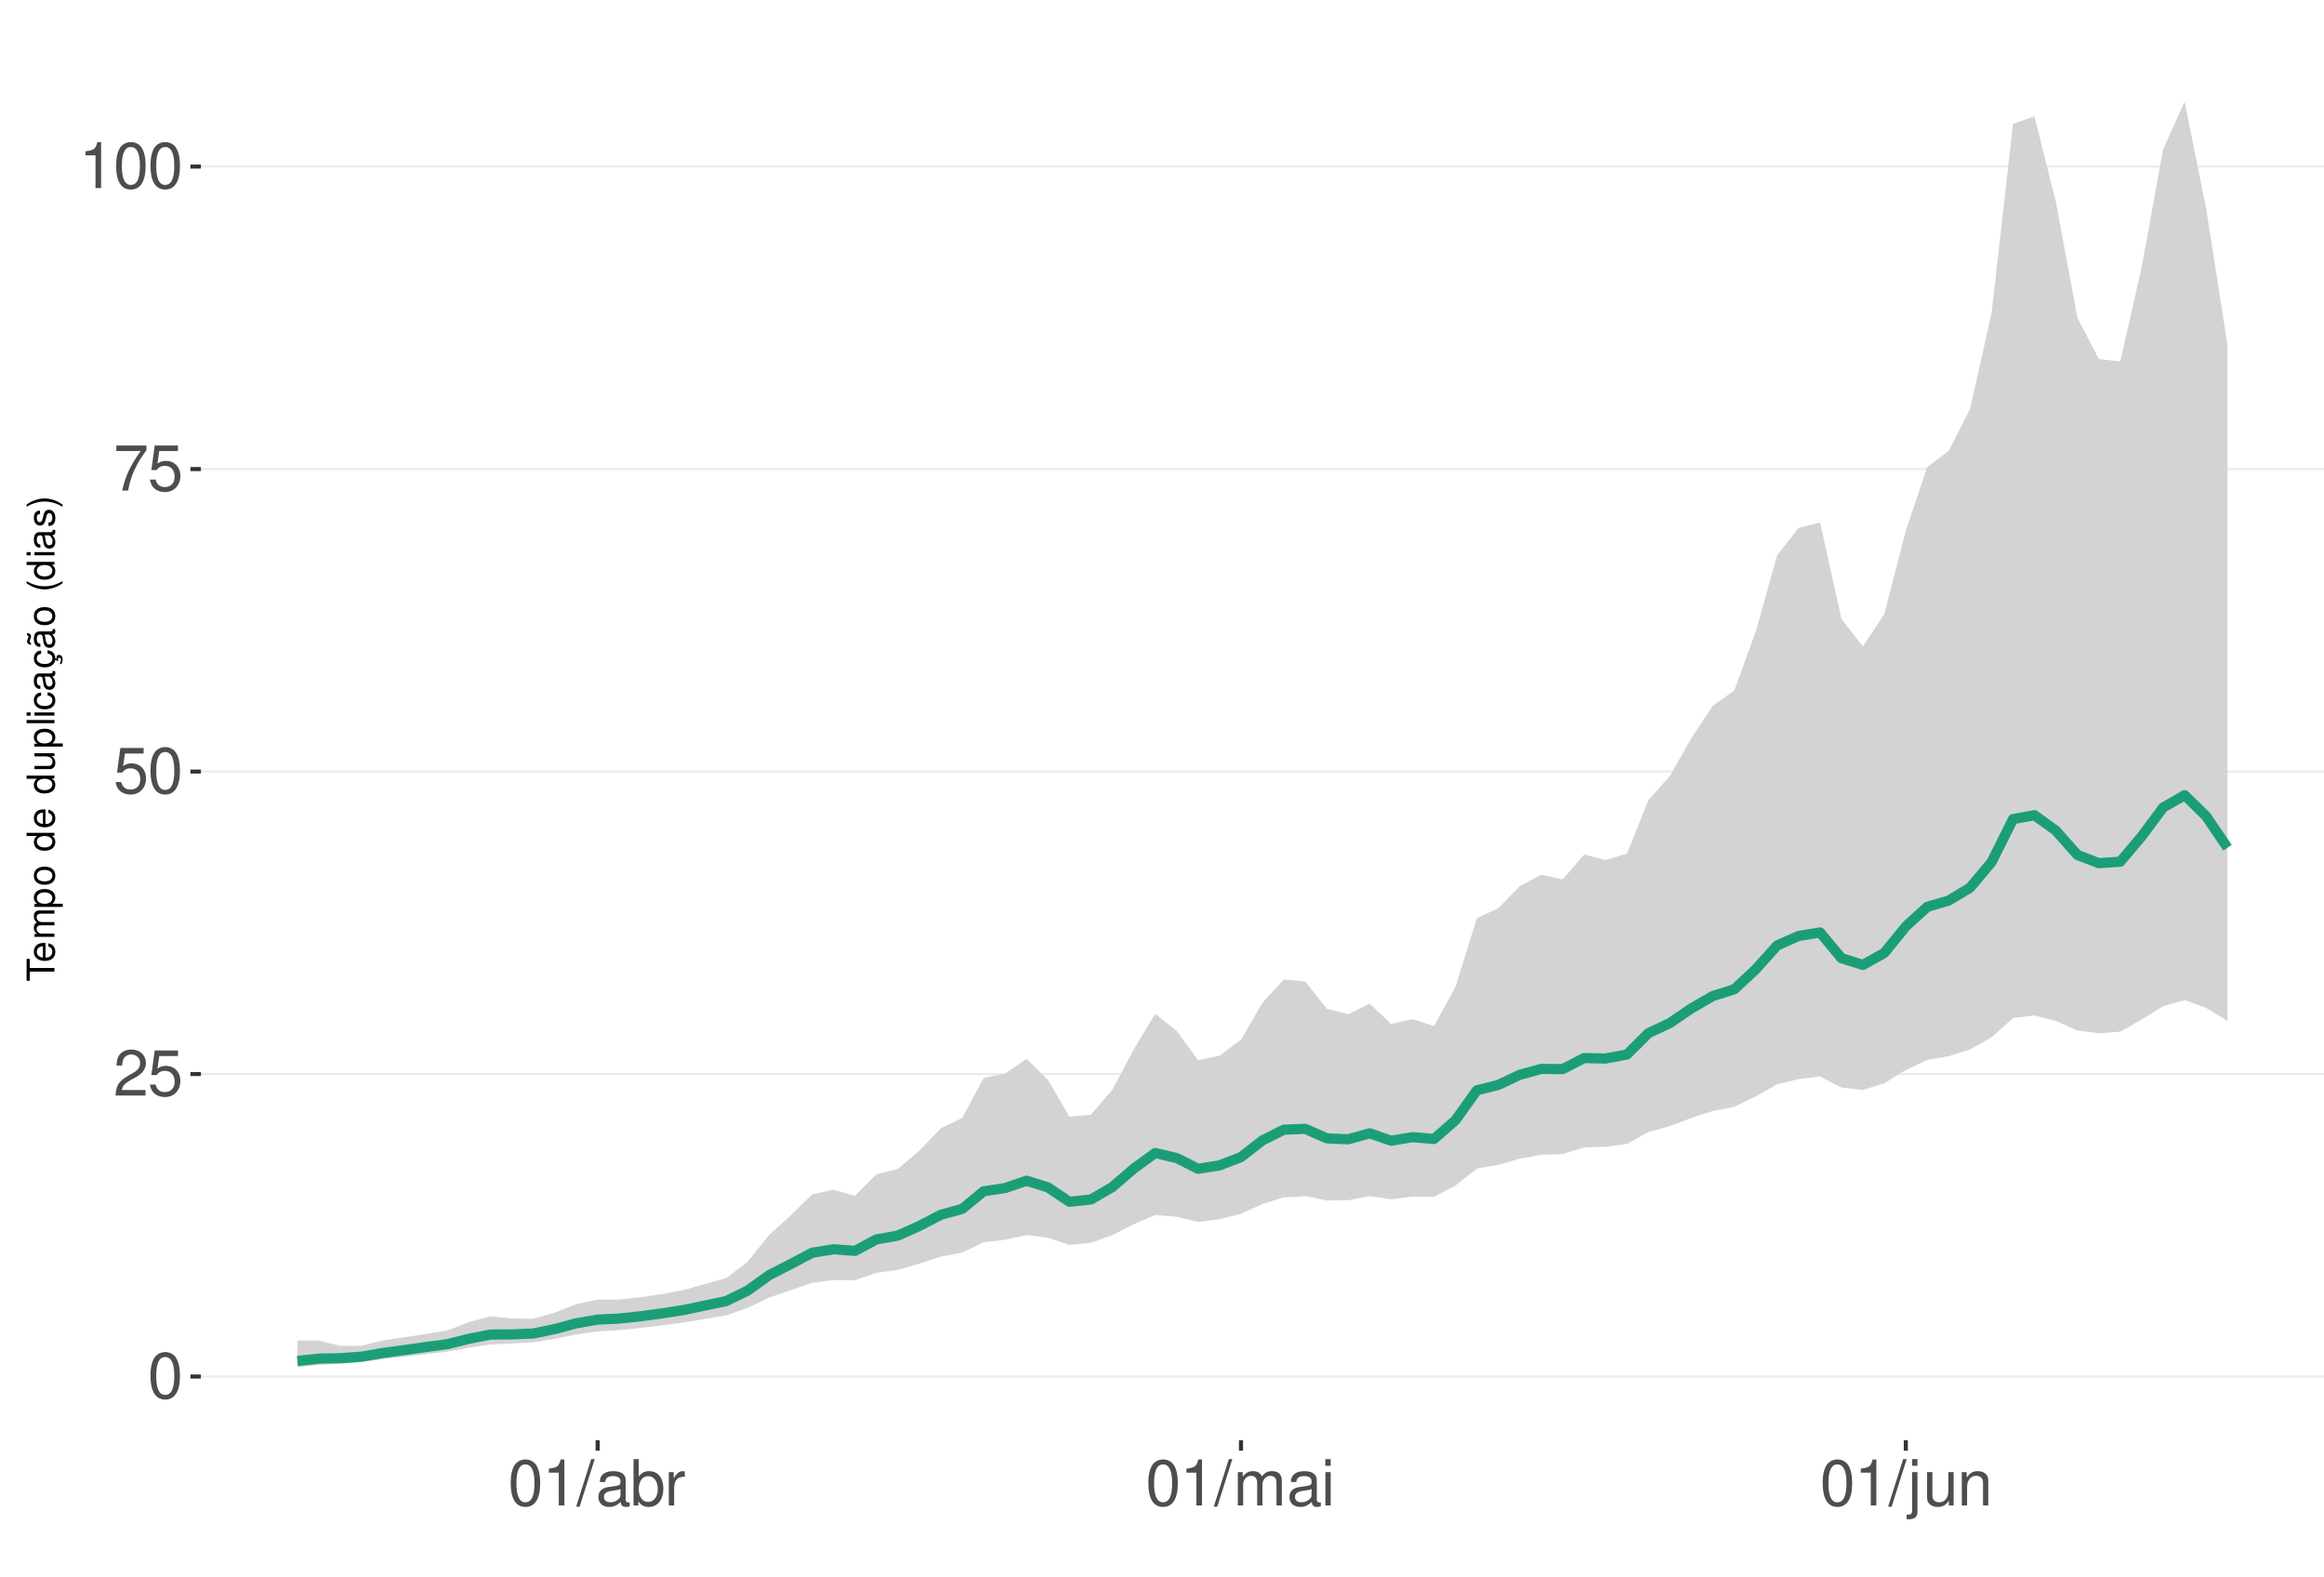
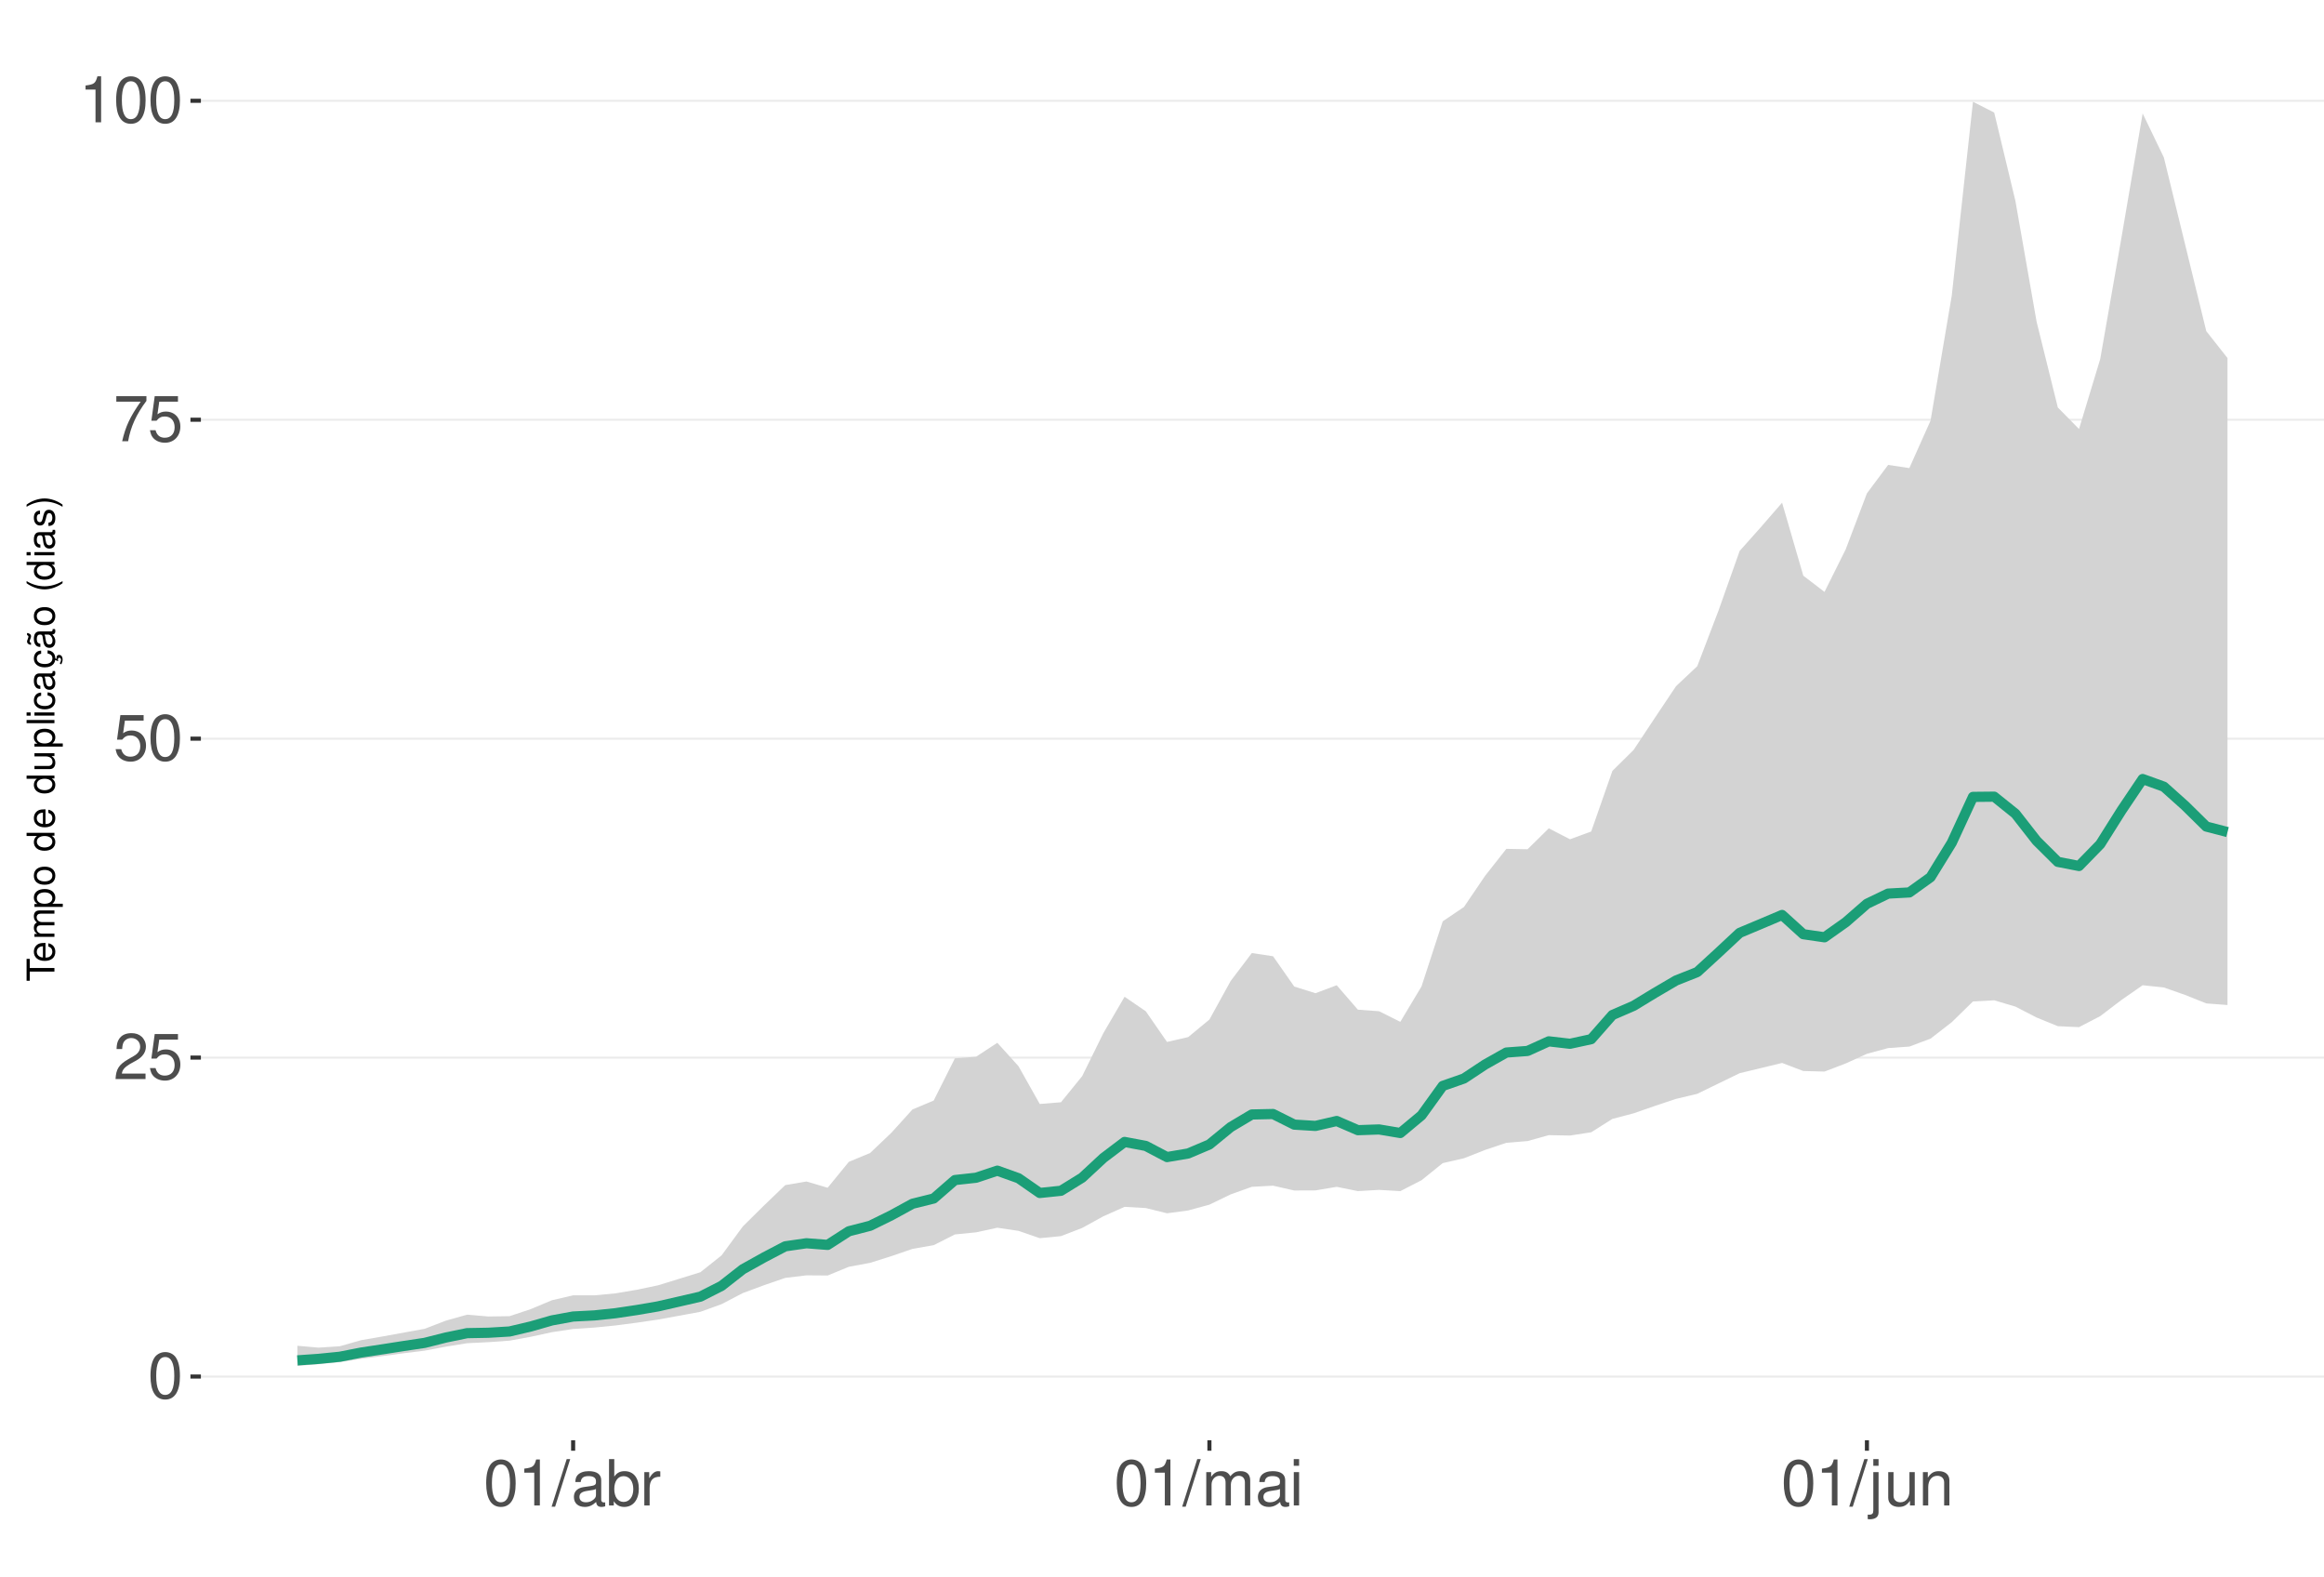
<svg xmlns="http://www.w3.org/2000/svg" xmlns:xlink="http://www.w3.org/1999/xlink" width="609pt" height="413pt" viewBox="0 0 609 413" version="1.1">
  <defs>
    <g>
      <symbol overflow="visible" id="glyph0-0">
        <path style="stroke:none;" d="" />
      </symbol>
      <symbol overflow="visible" id="glyph0-1">
        <path style="stroke:none;" d="M 4.578 -12.047 C 3.484 -12.047 2.484 -11.547 1.859 -10.734 C 1.094 -9.656 0.719 -8.062 0.719 -5.828 C 0.719 -1.766 2.047 0.391 4.578 0.391 C 7.078 0.391 8.438 -1.766 8.438 -5.734 C 8.438 -8.062 8.078 -9.625 7.297 -10.734 C 6.672 -11.562 5.703 -12.047 4.578 -12.047 Z M 4.578 -10.75 C 6.156 -10.75 6.953 -9.125 6.953 -5.859 C 6.953 -2.438 6.172 -0.828 4.547 -0.828 C 3 -0.828 2.219 -2.5 2.219 -5.812 C 2.219 -9.125 3 -10.75 4.578 -10.75 Z M 4.578 -10.75 " />
      </symbol>
      <symbol overflow="visible" id="glyph0-2">
        <path style="stroke:none;" d="M 8.422 -1.453 L 2.219 -1.453 C 2.359 -2.453 2.891 -3.078 4.344 -3.969 L 6.016 -4.891 C 7.656 -5.812 8.516 -7.047 8.516 -8.531 C 8.516 -9.531 8.109 -10.453 7.406 -11.109 C 6.719 -11.75 5.844 -12.047 4.734 -12.047 C 3.234 -12.047 2.109 -11.516 1.469 -10.484 C 1.047 -9.844 0.859 -9.094 0.828 -7.875 L 2.297 -7.875 C 2.344 -8.688 2.453 -9.172 2.641 -9.578 C 3.031 -10.312 3.797 -10.766 4.688 -10.766 C 6.016 -10.766 7.016 -9.797 7.016 -8.5 C 7.016 -7.531 6.469 -6.703 5.406 -6.094 L 3.875 -5.203 C 1.422 -3.781 0.703 -2.641 0.562 -0.016 L 8.422 -0.016 Z M 8.422 -1.453 " />
      </symbol>
      <symbol overflow="visible" id="glyph0-3">
        <path style="stroke:none;" d="M 7.922 -11.812 L 1.828 -11.812 L 0.953 -5.375 L 2.297 -5.375 C 2.984 -6.203 3.547 -6.484 4.484 -6.484 C 6.062 -6.484 7.047 -5.391 7.047 -3.641 C 7.047 -1.953 6.062 -0.922 4.469 -0.922 C 3.188 -0.922 2.406 -1.562 2.047 -2.891 L 0.578 -2.891 C 0.781 -1.938 0.953 -1.469 1.297 -1.031 C 1.969 -0.141 3.172 0.391 4.5 0.391 C 6.875 0.391 8.547 -1.344 8.547 -3.844 C 8.547 -6.172 7 -7.781 4.734 -7.781 C 3.891 -7.781 3.234 -7.562 2.547 -7.062 L 3.016 -10.359 L 7.922 -10.359 Z M 7.922 -11.812 " />
      </symbol>
      <symbol overflow="visible" id="glyph0-4">
        <path style="stroke:none;" d="M 8.656 -11.812 L 0.766 -11.812 L 0.766 -10.359 L 7.141 -10.359 C 4.328 -6.344 3.188 -3.875 2.297 0 L 3.859 0 C 4.516 -3.781 6 -7.031 8.656 -10.578 Z M 8.656 -11.812 " />
      </symbol>
      <symbol overflow="visible" id="glyph0-5">
        <path style="stroke:none;" d="M 4.312 -8.578 L 4.312 0 L 5.781 0 L 5.781 -12.047 L 4.812 -12.047 C 4.297 -10.188 3.969 -9.938 1.703 -9.641 L 1.703 -8.578 Z M 4.312 -8.578 " />
      </symbol>
      <symbol overflow="visible" id="glyph0-6">
        <path style="stroke:none;" d="M 3.812 -12.141 L -0.141 0.328 L 0.781 0.328 L 4.734 -12.141 Z M 3.812 -12.141 " />
      </symbol>
      <symbol overflow="visible" id="glyph0-7">
        <path style="stroke:none;" d="M 8.906 -0.812 C 8.766 -0.781 8.688 -0.781 8.609 -0.781 C 8.125 -0.781 7.859 -1.031 7.859 -1.469 L 7.859 -6.594 C 7.859 -8.141 6.734 -8.984 4.578 -8.984 C 3.297 -8.984 2.281 -8.609 1.688 -7.969 C 1.281 -7.516 1.109 -7.016 1.078 -6.141 L 2.484 -6.141 C 2.594 -7.219 3.234 -7.688 4.531 -7.688 C 5.797 -7.688 6.484 -7.234 6.484 -6.391 L 6.484 -6.031 C 6.469 -5.438 6.156 -5.219 5.031 -5.062 C 3.062 -4.812 2.766 -4.75 2.234 -4.531 C 1.219 -4.094 0.703 -3.328 0.703 -2.203 C 0.703 -0.609 1.797 0.391 3.562 0.391 C 4.656 0.391 5.547 0 6.531 -0.906 C 6.625 0 7.062 0.391 7.969 0.391 C 8.266 0.391 8.438 0.344 8.906 0.234 Z M 6.484 -2.75 C 6.484 -2.281 6.344 -2 5.922 -1.609 C 5.359 -1.094 4.688 -0.828 3.859 -0.828 C 2.781 -0.828 2.156 -1.344 2.156 -2.234 C 2.156 -3.141 2.75 -3.609 4.25 -3.828 C 5.734 -4.031 6.016 -4.094 6.484 -4.312 Z M 6.484 -2.75 " />
      </symbol>
      <symbol overflow="visible" id="glyph0-8">
        <path style="stroke:none;" d="M 0.906 -12.141 L 0.906 0 L 2.156 0 L 2.156 -1.109 C 2.812 -0.094 3.703 0.391 4.906 0.391 C 7.219 0.391 8.719 -1.5 8.719 -4.391 C 8.719 -7.234 7.297 -8.984 4.984 -8.984 C 3.781 -8.984 2.938 -8.531 2.281 -7.547 L 2.281 -12.141 Z M 4.719 -7.672 C 6.266 -7.672 7.266 -6.328 7.266 -4.25 C 7.266 -2.266 6.234 -0.922 4.719 -0.922 C 3.234 -0.922 2.281 -2.25 2.281 -4.297 C 2.281 -6.344 3.234 -7.672 4.719 -7.672 Z M 4.719 -7.672 " />
      </symbol>
      <symbol overflow="visible" id="glyph0-9">
        <path style="stroke:none;" d="M 1.156 -8.734 L 1.156 0 L 2.547 0 L 2.547 -4.531 C 2.562 -6.625 3.438 -7.562 5.344 -7.516 L 5.344 -8.922 C 5.109 -8.969 4.984 -8.984 4.812 -8.984 C 3.922 -8.984 3.234 -8.438 2.438 -7.141 L 2.438 -8.734 Z M 1.156 -8.734 " />
      </symbol>
      <symbol overflow="visible" id="glyph0-10">
        <path style="stroke:none;" d="M 1.172 -8.734 L 1.172 0 L 2.562 0 L 2.562 -5.484 C 2.562 -6.75 3.484 -7.766 4.609 -7.766 C 5.641 -7.766 6.234 -7.125 6.234 -6.016 L 6.234 0 L 7.625 0 L 7.625 -5.484 C 7.625 -6.75 8.547 -7.766 9.672 -7.766 C 10.688 -7.766 11.297 -7.109 11.297 -6.016 L 11.297 0 L 12.688 0 L 12.688 -6.547 C 12.688 -8.109 11.797 -8.984 10.156 -8.984 C 9 -8.984 8.297 -8.625 7.484 -7.641 C 6.969 -8.578 6.266 -8.984 5.125 -8.984 C 3.969 -8.984 3.188 -8.547 2.453 -7.5 L 2.453 -8.734 Z M 1.172 -8.734 " />
      </symbol>
      <symbol overflow="visible" id="glyph0-11">
        <path style="stroke:none;" d="M 2.5 -8.734 L 1.109 -8.734 L 1.109 0 L 2.5 0 Z M 2.5 -12.141 L 1.094 -12.141 L 1.094 -10.391 L 2.5 -10.391 Z M 2.5 -12.141 " />
      </symbol>
      <symbol overflow="visible" id="glyph0-12">
        <path style="stroke:none;" d="M 1.172 -8.734 L 1.172 1.266 C 1.172 2.125 0.906 2.422 0.031 2.422 C -0.062 2.422 -0.109 2.422 -0.297 2.406 L -0.297 3.578 C -0.141 3.609 -0.047 3.625 0.172 3.625 C 1.734 3.625 2.547 3.016 2.547 1.812 L 2.547 -8.734 Z M 2.547 -12.141 L 1.172 -12.141 L 1.172 -10.391 L 2.547 -10.391 Z M 2.547 -12.141 " />
      </symbol>
      <symbol overflow="visible" id="glyph0-13">
        <path style="stroke:none;" d="M 8.031 0 L 8.031 -8.734 L 6.641 -8.734 L 6.641 -3.781 C 6.641 -2 5.719 -0.828 4.266 -0.828 C 3.172 -0.828 2.469 -1.5 2.469 -2.547 L 2.469 -8.734 L 1.078 -8.734 L 1.078 -2 C 1.078 -0.547 2.172 0.391 3.859 0.391 C 5.141 0.391 5.969 -0.062 6.781 -1.219 L 6.781 0 Z M 8.031 0 " />
      </symbol>
      <symbol overflow="visible" id="glyph0-14">
        <path style="stroke:none;" d="M 1.172 -8.734 L 1.172 0 L 2.562 0 L 2.562 -4.812 C 2.562 -6.594 3.5 -7.766 4.938 -7.766 C 6.031 -7.766 6.734 -7.094 6.734 -6.047 L 6.734 0 L 8.109 0 L 8.109 -6.594 C 8.109 -8.047 7.031 -8.984 5.344 -8.984 C 4.047 -8.984 3.219 -8.484 2.453 -7.266 L 2.453 -8.734 Z M 1.172 -8.734 " />
      </symbol>
      <symbol overflow="visible" id="glyph1-0">
        <path style="stroke:none;" d="" />
      </symbol>
      <symbol overflow="visible" id="glyph1-1">
        <path style="stroke:none;" d="M -6.469 -3.547 L -6.469 -5.938 L -7.297 -5.938 L -7.297 -0.203 L -6.469 -0.203 L -6.469 -2.609 L 0 -2.609 L 0 -3.547 Z M -6.469 -3.547 " />
      </symbol>
      <symbol overflow="visible" id="glyph1-2">
        <path style="stroke:none;" d="M -2.344 -5.125 C -3.141 -5.125 -3.625 -5.062 -4.016 -4.922 C -4.875 -4.578 -5.391 -3.781 -5.391 -2.797 C -5.391 -1.344 -4.281 -0.406 -2.547 -0.406 C -0.812 -0.406 0.234 -1.297 0.234 -2.781 C 0.234 -3.984 -0.453 -4.812 -1.594 -5.016 L -1.594 -4.188 C -0.906 -3.953 -0.547 -3.484 -0.547 -2.812 C -0.547 -2.281 -0.781 -1.828 -1.219 -1.547 C -1.516 -1.344 -1.812 -1.281 -2.344 -1.266 Z M -3.016 -1.297 C -3.984 -1.359 -4.625 -1.953 -4.625 -2.797 C -4.625 -3.641 -3.953 -4.234 -3.016 -4.234 Z M -3.016 -1.297 " />
      </symbol>
      <symbol overflow="visible" id="glyph1-3">
        <path style="stroke:none;" d="M -5.234 -0.703 L 0 -0.703 L 0 -1.547 L -3.297 -1.547 C -4.047 -1.547 -4.656 -2.094 -4.656 -2.766 C -4.656 -3.391 -4.281 -3.734 -3.609 -3.734 L 0 -3.734 L 0 -4.578 L -3.297 -4.578 C -4.047 -4.578 -4.656 -5.125 -4.656 -5.812 C -4.656 -6.422 -4.266 -6.781 -3.609 -6.781 L 0 -6.781 L 0 -7.625 L -3.938 -7.625 C -4.875 -7.625 -5.391 -7.078 -5.391 -6.094 C -5.391 -5.406 -5.188 -4.984 -4.594 -4.484 C -5.156 -4.188 -5.391 -3.766 -5.391 -3.078 C -5.391 -2.375 -5.125 -1.906 -4.5 -1.469 L -5.234 -1.469 Z M -5.234 -0.703 " />
      </symbol>
      <symbol overflow="visible" id="glyph1-4">
        <path style="stroke:none;" d="M 2.188 -0.547 L 2.188 -1.375 L -0.547 -1.375 C -0.016 -1.812 0.234 -2.312 0.234 -2.984 C 0.234 -4.344 -0.859 -5.234 -2.531 -5.234 C -4.297 -5.234 -5.391 -4.375 -5.391 -2.984 C -5.391 -2.266 -5.062 -1.703 -4.453 -1.312 L -5.234 -1.312 L -5.234 -0.547 Z M -4.609 -2.844 C -4.609 -3.766 -3.797 -4.359 -2.547 -4.359 C -1.359 -4.359 -0.547 -3.75 -0.547 -2.844 C -0.547 -1.953 -1.344 -1.375 -2.578 -1.375 C -3.812 -1.375 -4.609 -1.953 -4.609 -2.844 Z M -4.609 -2.844 " />
      </symbol>
      <symbol overflow="visible" id="glyph1-5">
        <path style="stroke:none;" d="M -5.391 -2.719 C -5.391 -1.234 -4.344 -0.359 -2.578 -0.359 C -0.812 -0.359 0.234 -1.234 0.234 -2.734 C 0.234 -4.203 -0.812 -5.094 -2.547 -5.094 C -4.359 -5.094 -5.391 -4.234 -5.391 -2.719 Z M -4.625 -2.734 C -4.625 -3.672 -3.844 -4.234 -2.547 -4.234 C -1.312 -4.234 -0.547 -3.656 -0.547 -2.734 C -0.547 -1.797 -1.312 -1.234 -2.578 -1.234 C -3.844 -1.234 -4.625 -1.797 -4.625 -2.734 Z M -4.625 -2.734 " />
      </symbol>
      <symbol overflow="visible" id="glyph1-6">
        <path style="stroke:none;" d="" />
      </symbol>
      <symbol overflow="visible" id="glyph1-7">
        <path style="stroke:none;" d="M -7.297 -4.953 L -7.297 -4.125 L -4.578 -4.125 C -5.109 -3.766 -5.391 -3.203 -5.391 -2.516 C -5.391 -1.156 -4.297 -0.266 -2.625 -0.266 C -0.859 -0.266 0.234 -1.125 0.234 -2.547 C 0.234 -3.266 -0.047 -3.766 -0.688 -4.203 L 0 -4.203 L 0 -4.953 Z M -4.609 -2.656 C -4.609 -3.547 -3.812 -4.125 -2.562 -4.125 C -1.344 -4.125 -0.547 -3.547 -0.547 -2.656 C -0.547 -1.734 -1.359 -1.125 -2.578 -1.125 C -3.797 -1.125 -4.609 -1.734 -4.609 -2.656 Z M -4.609 -2.656 " />
      </symbol>
      <symbol overflow="visible" id="glyph1-8">
        <path style="stroke:none;" d="M 0 -4.812 L -5.234 -4.812 L -5.234 -3.984 L -2.266 -3.984 C -1.203 -3.984 -0.5 -3.438 -0.5 -2.562 C -0.5 -1.906 -0.906 -1.484 -1.531 -1.484 L -5.234 -1.484 L -5.234 -0.656 L -1.203 -0.656 C -0.328 -0.656 0.234 -1.297 0.234 -2.312 C 0.234 -3.094 -0.047 -3.578 -0.734 -4.062 L 0 -4.062 Z M 0 -4.812 " />
      </symbol>
      <symbol overflow="visible" id="glyph1-9">
        <path style="stroke:none;" d="M -7.297 -1.516 L -7.297 -0.688 L 0 -0.688 L 0 -1.516 Z M -7.297 -1.516 " />
      </symbol>
      <symbol overflow="visible" id="glyph1-10">
        <path style="stroke:none;" d="M -5.234 -1.5 L -5.234 -0.672 L 0 -0.672 L 0 -1.5 Z M -7.297 -1.5 L -7.297 -0.656 L -6.234 -0.656 L -6.234 -1.5 Z M -7.297 -1.5 " />
      </symbol>
      <symbol overflow="visible" id="glyph1-11">
        <path style="stroke:none;" d="M -3.484 -4.703 C -3.984 -4.672 -4.312 -4.562 -4.609 -4.359 C -5.094 -4 -5.391 -3.375 -5.391 -2.641 C -5.391 -1.219 -4.266 -0.312 -2.531 -0.312 C -0.844 -0.312 0.234 -1.203 0.234 -2.625 C 0.234 -3.875 -0.516 -4.672 -1.797 -4.766 L -1.797 -3.938 C -0.953 -3.797 -0.547 -3.359 -0.547 -2.656 C -0.547 -1.734 -1.297 -1.188 -2.531 -1.188 C -3.844 -1.188 -4.625 -1.719 -4.625 -2.625 C -4.625 -3.328 -4.203 -3.766 -3.484 -3.875 Z M -3.484 -4.703 " />
      </symbol>
      <symbol overflow="visible" id="glyph1-12">
        <path style="stroke:none;" d="M -0.484 -5.344 C -0.469 -5.266 -0.469 -5.219 -0.469 -5.172 C -0.469 -4.875 -0.625 -4.719 -0.875 -4.719 L -3.953 -4.719 C -4.891 -4.719 -5.391 -4.047 -5.391 -2.75 C -5.391 -1.984 -5.172 -1.375 -4.781 -1.016 C -4.516 -0.766 -4.203 -0.672 -3.688 -0.656 L -3.688 -1.484 C -4.328 -1.562 -4.625 -1.938 -4.625 -2.719 C -4.625 -3.484 -4.344 -3.891 -3.844 -3.891 L -3.625 -3.891 C -3.266 -3.875 -3.125 -3.703 -3.047 -3.016 C -2.891 -1.844 -2.844 -1.656 -2.719 -1.344 C -2.453 -0.734 -2 -0.422 -1.312 -0.422 C -0.375 -0.422 0.234 -1.078 0.234 -2.141 C 0.234 -2.797 0 -3.328 -0.547 -3.922 C 0 -3.984 0.234 -4.234 0.234 -4.781 C 0.234 -4.953 0.203 -5.062 0.141 -5.344 Z M -1.656 -3.891 C -1.375 -3.891 -1.203 -3.812 -0.969 -3.562 C -0.656 -3.219 -0.5 -2.812 -0.5 -2.312 C -0.5 -1.672 -0.812 -1.297 -1.344 -1.297 C -1.891 -1.297 -2.172 -1.656 -2.297 -2.547 C -2.422 -3.438 -2.453 -3.609 -2.594 -3.891 Z M -1.656 -3.891 " />
      </symbol>
      <symbol overflow="visible" id="glyph1-13">
        <path style="stroke:none;" d="M 0.234 -2.641 C 0.234 -3.875 -0.547 -4.703 -1.797 -4.766 L -1.797 -3.938 C -0.953 -3.797 -0.531 -3.359 -0.531 -2.656 C -0.531 -1.734 -1.281 -1.188 -2.516 -1.188 C -3.844 -1.188 -4.625 -1.719 -4.625 -2.625 C -4.625 -3.328 -4.203 -3.766 -3.484 -3.875 L -3.484 -4.703 C -3.984 -4.672 -4.312 -4.562 -4.609 -4.359 C -5.094 -4 -5.391 -3.375 -5.391 -2.641 C -5.391 -1.219 -4.266 -0.312 -2.531 -0.312 C -1.469 -0.312 -0.625 -0.672 -0.156 -1.312 C 0.047 -1.594 0.125 -1.812 0.203 -2.25 L 0.922 -1.938 L 0.984 -2.062 C 0.938 -2.188 0.906 -2.25 0.906 -2.375 C 0.906 -2.656 1.047 -2.828 1.281 -2.828 C 1.547 -2.828 1.734 -2.594 1.734 -2.297 C 1.734 -2.031 1.672 -1.844 1.438 -1.406 L 1.406 -1.312 L 1.812 -1.094 C 2.078 -1.75 2.141 -1.953 2.141 -2.344 C 2.141 -3.109 1.781 -3.578 1.203 -3.578 C 0.781 -3.578 0.547 -3.297 0.547 -2.797 C 0.547 -2.703 0.547 -2.641 0.562 -2.516 Z M 0.234 -2.641 " />
      </symbol>
      <symbol overflow="visible" id="glyph1-14">
        <path style="stroke:none;" d="M -0.484 -5.344 C -0.469 -5.266 -0.469 -5.219 -0.469 -5.172 C -0.469 -4.875 -0.625 -4.719 -0.875 -4.719 L -3.953 -4.719 C -4.891 -4.719 -5.391 -4.047 -5.391 -2.75 C -5.391 -1.984 -5.172 -1.375 -4.781 -1.016 C -4.516 -0.766 -4.203 -0.672 -3.688 -0.656 L -3.688 -1.484 C -4.328 -1.562 -4.625 -1.938 -4.625 -2.719 C -4.625 -3.484 -4.344 -3.891 -3.844 -3.891 L -3.625 -3.891 C -3.266 -3.875 -3.125 -3.703 -3.047 -3.016 C -2.891 -1.844 -2.844 -1.656 -2.719 -1.344 C -2.453 -0.734 -2 -0.422 -1.312 -0.422 C -0.375 -0.422 0.234 -1.078 0.234 -2.141 C 0.234 -2.797 0 -3.328 -0.547 -3.922 C 0 -3.984 0.234 -4.234 0.234 -4.781 C 0.234 -4.953 0.203 -5.062 0.141 -5.344 Z M -1.656 -3.891 C -1.375 -3.891 -1.203 -3.812 -0.969 -3.562 C -0.656 -3.219 -0.5 -2.812 -0.5 -2.312 C -0.5 -1.672 -0.812 -1.297 -1.344 -1.297 C -1.891 -1.297 -2.172 -1.656 -2.297 -2.547 C -2.422 -3.438 -2.453 -3.609 -2.594 -3.891 Z M -7.172 -3.75 C -6.922 -3.672 -6.812 -3.547 -6.812 -3.375 C -6.812 -3.25 -6.875 -2.984 -6.984 -2.734 C -7.156 -2.312 -7.172 -2.25 -7.172 -2.047 C -7.172 -1.594 -6.797 -1.297 -6.141 -1.188 L -6.141 -1.766 C -6.375 -1.812 -6.5 -1.938 -6.5 -2.094 C -6.5 -2.203 -6.469 -2.344 -6.375 -2.578 C -6.156 -3.156 -6.125 -3.234 -6.125 -3.438 C -6.125 -3.922 -6.484 -4.219 -7.172 -4.312 Z M -7.172 -3.75 " />
      </symbol>
      <symbol overflow="visible" id="glyph1-15">
        <path style="stroke:none;" d="M -7.297 -2.359 C -5.984 -1.359 -4.156 -0.734 -2.594 -0.734 C -1.016 -0.734 0.812 -1.359 2.125 -2.359 L 2.125 -2.906 C 0.688 -2.031 -0.984 -1.547 -2.594 -1.547 C -4.188 -1.547 -5.875 -2.031 -7.297 -2.906 Z M -7.297 -2.359 " />
      </symbol>
      <symbol overflow="visible" id="glyph1-16">
        <path style="stroke:none;" d="M -3.781 -4.375 C -4.812 -4.375 -5.391 -3.688 -5.391 -2.484 C -5.391 -1.266 -4.766 -0.469 -3.797 -0.469 C -2.969 -0.469 -2.578 -0.891 -2.281 -2.125 L -2.094 -2.906 C -1.953 -3.484 -1.734 -3.719 -1.375 -3.719 C -0.875 -3.719 -0.547 -3.234 -0.547 -2.5 C -0.547 -2.047 -0.672 -1.672 -0.891 -1.453 C -1.047 -1.328 -1.188 -1.266 -1.562 -1.219 L -1.562 -0.344 C -0.344 -0.375 0.234 -1.062 0.234 -2.438 C 0.234 -3.75 -0.422 -4.594 -1.438 -4.594 C -2.203 -4.594 -2.641 -4.156 -2.891 -3.109 L -3.078 -2.312 C -3.234 -1.625 -3.453 -1.344 -3.828 -1.344 C -4.312 -1.344 -4.625 -1.766 -4.625 -2.453 C -4.625 -3.125 -4.328 -3.484 -3.781 -3.5 Z M -3.781 -4.375 " />
      </symbol>
      <symbol overflow="visible" id="glyph1-17">
        <path style="stroke:none;" d="M 2.125 -0.938 C 0.812 -1.938 -1.016 -2.562 -2.578 -2.562 C -4.156 -2.562 -5.984 -1.938 -7.297 -0.938 L -7.297 -0.375 C -5.859 -1.266 -4.188 -1.75 -2.578 -1.75 C -0.984 -1.75 0.703 -1.266 2.125 -0.375 Z M 2.125 -0.938 " />
      </symbol>
    </g>
    <clipPath id="clip1">
      <path d="M 52.645 9.961 L 609 9.961 L 609 377.328 L 52.645 377.328 Z M 52.645 9.961 " />
    </clipPath>
    <clipPath id="clip2">
      <path d="M 52.645 360 L 609 360 L 609 361 L 52.645 361 Z M 52.645 360 " />
    </clipPath>
    <clipPath id="clip3">
-       <path d="M 52.645 281 L 609 281 L 609 282 L 52.645 282 Z M 52.645 281 " />
+       <path d="M 52.645 276 L 609 276 L 609 278 L 52.645 278 Z M 52.645 276 " />
    </clipPath>
    <clipPath id="clip4">
-       <path d="M 52.645 201 L 609 201 L 609 203 L 52.645 203 Z M 52.645 201 " />
+       <path d="M 52.645 193 L 609 193 L 609 194 L 52.645 194 Z M 52.645 193 " />
    </clipPath>
    <clipPath id="clip5">
-       <path d="M 52.645 122 L 609 122 L 609 124 L 52.645 124 Z M 52.645 122 " />
+       <path d="M 52.645 109 L 609 109 L 609 111 L 52.645 111 Z M 52.645 109 " />
    </clipPath>
    <clipPath id="clip6">
-       <path d="M 52.645 43 L 609 43 L 609 44 L 52.645 44 Z M 52.645 43 " />
+       <path d="M 52.645 26 L 609 26 L 609 27 L 52.645 27 Z M 52.645 26 " />
    </clipPath>
  </defs>
  <g id="surface276">
    <rect x="0" y="0" width="609" height="413" style="fill:rgb(100%,100%,100%);fill-opacity:1;stroke:none;" />
    <rect x="0" y="0" width="609" height="413" style="fill:rgb(100%,100%,100%);fill-opacity:1;stroke:none;" />
    <path style="fill:none;stroke-width:1.067;stroke-linecap:round;stroke-linejoin:round;stroke:rgb(100%,100%,100%);stroke-opacity:1;stroke-miterlimit:10;" d="M 0 413 L 609 413 L 609 0 L 0 0 Z M 0 413 " />
    <g clip-path="url(#clip1)" clip-rule="nonzero">
      <path style=" stroke:none;fill-rule:nonzero;fill:rgb(100%,100%,100%);fill-opacity:1;" d="M 52.645 377.328 L 609 377.328 L 609 9.961 L 52.645 9.961 Z M 52.645 377.328 " />
    </g>
    <g clip-path="url(#clip2)" clip-rule="nonzero">
      <path style="fill:none;stroke-width:0.533;stroke-linecap:butt;stroke-linejoin:round;stroke:rgb(92.157%,92.157%,92.157%);stroke-opacity:1;stroke-miterlimit:10;" d="M 52.645 360.629 L 609 360.629 " />
    </g>
    <g clip-path="url(#clip3)" clip-rule="nonzero">
-       <path style="fill:none;stroke-width:0.533;stroke-linecap:butt;stroke-linejoin:round;stroke:rgb(92.157%,92.157%,92.157%);stroke-opacity:1;stroke-miterlimit:10;" d="M 52.645 281.383 L 609 281.383 " />
+       <path style="fill:none;stroke-width:0.533;stroke-linecap:butt;stroke-linejoin:round;stroke:rgb(92.157%,92.157%,92.157%);stroke-opacity:1;stroke-miterlimit:10;" d="M 52.645 277.074 L 609 277.074 " />
    </g>
    <g clip-path="url(#clip4)" clip-rule="nonzero">
-       <path style="fill:none;stroke-width:0.533;stroke-linecap:butt;stroke-linejoin:round;stroke:rgb(92.157%,92.157%,92.157%);stroke-opacity:1;stroke-miterlimit:10;" d="M 52.645 202.133 L 609 202.133 " />
+       <path style="fill:none;stroke-width:0.533;stroke-linecap:butt;stroke-linejoin:round;stroke:rgb(92.157%,92.157%,92.157%);stroke-opacity:1;stroke-miterlimit:10;" d="M 52.645 193.52 L 609 193.52 " />
    </g>
    <g clip-path="url(#clip5)" clip-rule="nonzero">
-       <path style="fill:none;stroke-width:0.533;stroke-linecap:butt;stroke-linejoin:round;stroke:rgb(92.157%,92.157%,92.157%);stroke-opacity:1;stroke-miterlimit:10;" d="M 52.645 122.883 L 609 122.883 " />
+       <path style="fill:none;stroke-width:0.533;stroke-linecap:butt;stroke-linejoin:round;stroke:rgb(92.157%,92.157%,92.157%);stroke-opacity:1;stroke-miterlimit:10;" d="M 52.645 109.961 L 609 109.961 " />
    </g>
    <g clip-path="url(#clip6)" clip-rule="nonzero">
-       <path style="fill:none;stroke-width:0.533;stroke-linecap:butt;stroke-linejoin:round;stroke:rgb(92.157%,92.157%,92.157%);stroke-opacity:1;stroke-miterlimit:10;" d="M 52.645 43.633 L 609 43.633 " />
-     </g>
-     <path style=" stroke:none;fill-rule:nonzero;fill:rgb(82.745%,82.745%,82.745%);fill-opacity:1;" d="M 77.934 351.195 L 83.555 351.191 L 89.172 352.59 L 94.793 352.551 L 100.414 351.156 L 106.031 350.344 L 111.652 349.465 L 117.273 348.555 L 122.891 346.359 L 128.512 344.832 L 134.133 345.414 L 139.75 345.477 L 145.371 343.879 L 150.992 341.672 L 156.609 340.449 L 162.23 340.457 L 167.852 339.855 L 173.469 339.023 L 179.09 337.977 L 184.711 336.41 L 190.328 334.832 L 195.949 330.512 L 201.57 323.504 L 207.188 318.418 L 212.809 312.922 L 218.426 311.668 L 224.047 313.285 L 229.668 307.652 L 235.285 306.238 L 240.906 301.461 L 246.527 295.605 L 252.145 292.867 L 257.766 282.375 L 263.387 281.289 L 269.004 277.395 L 274.625 282.906 L 280.246 292.562 L 285.863 292.031 L 291.484 285.5 L 297.105 274.91 L 302.723 265.605 L 308.344 270.062 L 313.965 277.781 L 319.582 276.559 L 325.203 272.379 L 330.824 262.691 L 336.441 256.605 L 342.062 257.121 L 347.684 264.281 L 353.301 265.723 L 358.922 262.93 L 364.543 268.262 L 370.16 266.984 L 375.781 268.812 L 381.398 258.594 L 387.02 240.508 L 392.641 237.938 L 398.258 232.133 L 403.879 229.148 L 409.5 230.406 L 415.117 223.871 L 420.738 225.328 L 426.359 223.621 L 431.977 209.57 L 437.598 203.273 L 443.219 193.371 L 448.836 184.91 L 454.457 180.891 L 460.078 165.527 L 465.695 145.48 L 471.316 138.312 L 476.938 136.879 L 482.555 162.172 L 488.176 169.352 L 493.797 160.816 L 499.414 139.047 L 505.035 122.352 L 510.656 118.133 L 516.273 107.094 L 521.895 81.949 L 527.516 32.441 L 533.133 30.48 L 538.754 52.953 L 544.371 83.188 L 549.992 94.066 L 555.613 94.684 L 561.23 69.973 L 566.852 39.09 L 572.473 26.66 L 578.09 54.465 L 583.711 90.371 L 583.711 267.48 L 578.09 264.059 L 572.473 261.988 L 566.852 263.605 L 561.23 267.098 L 555.613 270.281 L 549.992 270.699 L 544.371 269.977 L 538.754 267.48 L 533.133 266.039 L 527.516 266.715 L 521.895 271.742 L 516.273 274.938 L 510.656 276.707 L 505.035 277.695 L 499.414 280.301 L 493.797 283.805 L 488.176 285.551 L 482.555 284.93 L 476.938 282.02 L 471.316 282.691 L 465.695 284.07 L 460.078 287.23 L 454.457 289.969 L 448.836 291.059 L 443.219 292.875 L 437.598 295.012 L 431.977 296.574 L 426.359 299.676 L 420.738 300.445 L 415.117 300.602 L 409.5 302.332 L 403.879 302.531 L 398.258 303.543 L 392.641 305.156 L 387.02 306.129 L 381.398 310.594 L 375.781 313.562 L 370.16 313.488 L 364.543 314.219 L 358.922 313.352 L 353.301 314.43 L 347.684 314.5 L 342.062 313.367 L 336.441 313.707 L 330.824 315.418 L 325.203 318.004 L 319.582 319.41 L 313.965 320.117 L 308.344 318.785 L 302.723 318.312 L 297.105 320.703 L 291.484 323.57 L 285.863 325.602 L 280.246 326.141 L 274.625 324.27 L 269.004 323.559 L 263.387 324.793 L 257.766 325.461 L 252.145 328.148 L 246.527 329.203 L 240.906 331.051 L 235.285 332.68 L 229.668 333.457 L 224.047 335.402 L 218.426 335.352 L 212.809 336.078 L 207.188 338.016 L 201.57 339.941 L 195.949 342.637 L 190.328 344.594 L 184.711 345.543 L 179.09 346.488 L 173.469 347.23 L 167.852 347.898 L 162.23 348.461 L 156.609 348.809 L 150.992 349.609 L 145.371 350.75 L 139.75 351.656 L 134.133 351.984 L 128.512 352.211 L 122.891 353.078 L 117.273 354.102 L 111.652 354.746 L 106.031 355.426 L 100.414 356.074 L 94.793 356.832 L 89.172 357.27 L 83.555 357.594 L 77.934 358.148 Z M 77.934 351.195 " />
-     <path style="fill:none;stroke-width:2.667;stroke-linecap:butt;stroke-linejoin:round;stroke:rgb(10.588%,61.961%,46.667%);stroke-opacity:1;stroke-miterlimit:10;" d="M 77.934 356.551 L 83.555 355.934 L 89.172 355.824 L 94.793 355.418 L 100.414 354.438 L 106.031 353.688 L 111.652 352.898 L 117.273 352.137 L 122.891 350.734 L 128.512 349.629 L 134.133 349.59 L 139.75 349.348 L 145.371 348.191 L 150.992 346.68 L 156.609 345.711 L 162.23 345.441 L 167.852 344.836 L 173.469 344.082 L 179.09 343.211 L 184.711 342.031 L 190.328 340.844 L 195.949 338.098 L 201.57 334.055 L 207.188 331.176 L 212.809 328.203 L 218.426 327.281 L 224.047 327.707 L 229.668 324.703 L 235.285 323.699 L 240.906 321.184 L 246.527 318.25 L 252.145 316.711 L 257.766 312.094 L 263.387 311.254 L 269.004 309.328 L 274.625 311.082 L 280.246 314.844 L 285.863 314.25 L 291.484 310.988 L 297.105 306.148 L 302.723 302.066 L 308.344 303.383 L 313.965 306.207 L 319.582 305.309 L 325.203 303.141 L 330.824 298.762 L 336.441 295.949 L 342.062 295.73 L 347.684 298.234 L 353.301 298.477 L 358.922 296.906 L 364.543 298.848 L 370.16 297.914 L 375.781 298.395 L 381.398 293.48 L 387.02 285.645 L 392.641 284.223 L 398.258 281.574 L 403.879 280.039 L 409.5 280.086 L 415.117 277.191 L 420.738 277.316 L 426.359 276.254 L 431.977 270.664 L 437.598 268.012 L 443.219 264.184 L 448.836 260.945 L 454.457 259.184 L 460.078 253.957 L 465.695 247.691 L 471.316 245.207 L 476.938 244.281 L 482.555 251.031 L 488.176 252.793 L 493.797 249.645 L 499.414 242.715 L 505.035 237.582 L 510.656 235.934 L 516.273 232.535 L 521.895 225.844 L 527.516 214.586 L 533.133 213.574 L 538.754 217.621 L 544.371 223.973 L 549.992 226.137 L 555.613 225.75 L 561.23 219.105 L 566.852 211.555 L 572.473 208.324 L 578.09 213.797 L 583.711 222.082 " />
+       <path style="fill:none;stroke-width:0.533;stroke-linecap:butt;stroke-linejoin:round;stroke:rgb(92.157%,92.157%,92.157%);stroke-opacity:1;stroke-miterlimit:10;" d="M 52.645 26.406 L 609 26.406 " />
+     </g>
+     <path style=" stroke:none;fill-rule:nonzero;fill:rgb(82.745%,82.745%,82.745%);fill-opacity:1;" d="M 77.934 352.57 L 83.492 353.055 L 89.051 352.695 L 94.609 351.109 L 100.164 350.141 L 111.281 348.125 L 116.84 345.984 L 122.398 344.422 L 127.957 344.898 L 133.516 344.816 L 139.07 342.969 L 144.629 340.641 L 150.188 339.352 L 155.746 339.359 L 161.305 338.832 L 166.863 337.895 L 172.418 336.734 L 177.977 335.023 L 183.535 333.305 L 189.094 328.875 L 194.652 321.309 L 200.211 315.812 L 205.77 310.477 L 211.324 309.527 L 216.883 311.168 L 222.441 304.379 L 228 302.07 L 233.559 296.789 L 239.117 290.656 L 244.672 288.324 L 250.23 277.262 L 255.789 276.84 L 261.348 273.191 L 266.906 279.34 L 272.465 289.223 L 278.023 288.773 L 283.578 281.934 L 289.137 270.66 L 294.695 261.133 L 300.254 264.938 L 305.812 272.969 L 311.371 271.695 L 316.926 267.105 L 322.484 257.012 L 328.043 249.68 L 333.602 250.52 L 339.16 258.461 L 344.719 260.207 L 350.277 258.113 L 355.832 264.52 L 361.391 264.926 L 366.949 267.703 L 372.508 258.426 L 378.066 241.367 L 383.625 237.617 L 389.18 229.434 L 394.738 222.383 L 400.297 222.488 L 405.855 217.008 L 411.414 219.875 L 416.973 217.836 L 422.531 201.957 L 428.086 196.469 L 433.645 188.078 L 439.203 179.77 L 444.762 174.531 L 450.32 159.988 L 455.879 144.328 L 461.434 138.098 L 466.992 131.695 L 472.551 150.816 L 478.109 155.074 L 483.668 143.906 L 489.227 129.238 L 494.785 121.797 L 500.34 122.633 L 505.898 110.188 L 511.457 77.434 L 517.016 26.66 L 522.574 29.488 L 528.133 52.633 L 533.688 84.281 L 539.246 106.742 L 544.805 112.398 L 550.363 94.047 L 555.922 62.281 L 561.48 29.727 L 567.039 41.262 L 572.594 64.004 L 578.152 86.754 L 583.711 93.797 L 583.711 263.297 L 578.152 262.875 L 572.594 260.648 L 567.039 258.707 L 561.48 258.113 L 555.922 261.973 L 550.363 266.207 L 544.805 269.094 L 539.246 268.84 L 533.688 266.574 L 528.133 263.707 L 522.574 262.066 L 517.016 262.359 L 511.457 267.793 L 505.898 272.102 L 500.34 274.188 L 494.785 274.574 L 489.227 276.078 L 483.668 278.605 L 478.109 280.73 L 472.551 280.586 L 466.992 278.473 L 461.434 279.82 L 455.879 281.156 L 450.32 283.855 L 444.762 286.562 L 439.203 287.887 L 433.645 289.738 L 428.086 291.672 L 422.531 293.129 L 416.973 296.633 L 411.414 297.492 L 405.855 297.387 L 400.297 298.938 L 394.738 299.391 L 389.18 301.258 L 383.625 303.441 L 378.066 304.719 L 372.508 309.199 L 366.949 312.055 L 361.391 311.727 L 355.832 312.047 L 350.277 310.93 L 344.719 311.863 L 339.16 311.887 L 333.602 310.625 L 328.043 310.926 L 322.484 312.91 L 316.926 315.598 L 311.371 317.117 L 305.812 317.859 L 300.254 316.488 L 294.695 316.172 L 289.137 318.645 L 283.578 321.699 L 278.023 323.844 L 272.465 324.383 L 266.906 322.465 L 261.348 321.641 L 255.789 322.848 L 250.23 323.402 L 244.672 326.211 L 239.117 327.184 L 233.559 329.09 L 228 330.844 L 222.441 331.875 L 216.883 334.16 L 211.324 334.117 L 205.77 334.785 L 200.211 336.703 L 194.652 338.762 L 189.094 341.66 L 183.535 343.672 L 177.977 344.695 L 172.418 345.711 L 166.863 346.52 L 161.305 347.246 L 155.746 347.801 L 150.188 348.168 L 144.629 349.008 L 139.07 350.215 L 133.516 351.23 L 127.957 351.625 L 122.398 351.895 L 116.84 352.801 L 111.281 353.844 L 105.723 354.535 L 100.164 355.277 L 94.609 355.992 L 89.051 356.836 L 83.492 357.367 L 77.934 357.855 Z M 77.934 352.57 " />
+     <path style="fill:none;stroke-width:2.667;stroke-linecap:butt;stroke-linejoin:round;stroke:rgb(10.588%,61.961%,46.667%);stroke-opacity:1;stroke-miterlimit:10;" d="M 77.934 356.391 L 83.492 356 L 89.051 355.445 L 94.609 354.352 L 100.164 353.508 L 105.723 352.641 L 111.281 351.809 L 116.84 350.406 L 122.398 349.262 L 127.957 349.16 L 133.516 348.828 L 139.07 347.516 L 144.629 345.922 L 150.188 344.902 L 155.746 344.617 L 161.305 344.035 L 166.863 343.207 L 172.418 342.254 L 177.977 340.98 L 183.535 339.695 L 189.094 336.871 L 194.652 332.52 L 200.211 329.422 L 205.77 326.512 L 211.324 325.711 L 216.883 326.141 L 222.441 322.566 L 228 321.137 L 233.559 318.402 L 239.117 315.363 L 244.672 313.984 L 250.23 309.152 L 255.789 308.543 L 261.348 306.691 L 266.906 308.68 L 272.465 312.539 L 278.023 311.961 L 283.578 308.531 L 289.137 303.371 L 294.695 299.168 L 300.254 300.211 L 305.812 303.133 L 311.371 302.188 L 316.926 299.832 L 322.484 295.281 L 328.043 291.973 L 333.602 291.852 L 339.16 294.629 L 344.719 294.973 L 350.277 293.68 L 355.832 296.086 L 361.391 295.895 L 366.949 296.828 L 372.508 292.199 L 378.066 284.492 L 383.625 282.547 L 389.18 278.875 L 394.738 275.746 L 400.297 275.332 L 405.855 272.812 L 411.414 273.453 L 416.973 272.242 L 422.531 265.914 L 428.086 263.508 L 433.645 260.129 L 439.203 256.871 L 444.762 254.664 L 450.32 249.57 L 455.879 244.387 L 461.434 242.059 L 466.992 239.703 L 472.551 244.746 L 478.109 245.555 L 483.668 241.621 L 489.227 236.777 L 494.785 234.105 L 500.34 233.805 L 505.898 229.809 L 511.457 220.793 L 517.016 208.77 L 522.574 208.715 L 528.133 213.176 L 533.688 220.281 L 539.246 225.793 L 544.805 226.875 L 550.363 221.172 L 555.922 212.348 L 561.48 204.09 L 567.039 206.098 L 572.594 211.07 L 578.152 216.543 L 583.711 217.988 " />
    <g style="fill:rgb(30.196%,30.196%,30.196%);fill-opacity:1;">
      <use xlink:href="#glyph0-1" x="38.715" y="366.267" />
    </g>
    <g style="fill:rgb(30.196%,30.196%,30.196%);fill-opacity:1;">
-       <use xlink:href="#glyph0-2" x="29.715" y="287.021" />
-       <use xlink:href="#glyph0-3" x="38.715" y="287.021" />
-     </g>
-     <g style="fill:rgb(30.196%,30.196%,30.196%);fill-opacity:1;">
-       <use xlink:href="#glyph0-3" x="29.715" y="207.771" />
-       <use xlink:href="#glyph0-1" x="38.715" y="207.771" />
-     </g>
-     <g style="fill:rgb(30.196%,30.196%,30.196%);fill-opacity:1;">
-       <use xlink:href="#glyph0-4" x="29.715" y="128.521" />
-       <use xlink:href="#glyph0-3" x="38.715" y="128.521" />
-     </g>
-     <g style="fill:rgb(30.196%,30.196%,30.196%);fill-opacity:1;">
-       <use xlink:href="#glyph0-5" x="20.715" y="49.271" />
-       <use xlink:href="#glyph0-1" x="29.715" y="49.271" />
-       <use xlink:href="#glyph0-1" x="38.715" y="49.271" />
+       <use xlink:href="#glyph0-2" x="29.715" y="282.712" />
+       <use xlink:href="#glyph0-3" x="38.715" y="282.712" />
+     </g>
+     <g style="fill:rgb(30.196%,30.196%,30.196%);fill-opacity:1;">
+       <use xlink:href="#glyph0-3" x="29.715" y="199.157" />
+       <use xlink:href="#glyph0-1" x="38.715" y="199.157" />
+     </g>
+     <g style="fill:rgb(30.196%,30.196%,30.196%);fill-opacity:1;">
+       <use xlink:href="#glyph0-4" x="29.715" y="115.599" />
+       <use xlink:href="#glyph0-3" x="38.715" y="115.599" />
+     </g>
+     <g style="fill:rgb(30.196%,30.196%,30.196%);fill-opacity:1;">
+       <use xlink:href="#glyph0-5" x="20.715" y="32.044" />
+       <use xlink:href="#glyph0-1" x="29.715" y="32.044" />
+       <use xlink:href="#glyph0-1" x="38.715" y="32.044" />
    </g>
    <path style="fill:none;stroke-width:1.067;stroke-linecap:butt;stroke-linejoin:round;stroke:rgb(20%,20%,20%);stroke-opacity:1;stroke-miterlimit:10;" d="M 49.906 360.629 L 52.645 360.629 " />
-     <path style="fill:none;stroke-width:1.067;stroke-linecap:butt;stroke-linejoin:round;stroke:rgb(20%,20%,20%);stroke-opacity:1;stroke-miterlimit:10;" d="M 49.906 281.383 L 52.645 281.383 " />
-     <path style="fill:none;stroke-width:1.067;stroke-linecap:butt;stroke-linejoin:round;stroke:rgb(20%,20%,20%);stroke-opacity:1;stroke-miterlimit:10;" d="M 49.906 202.133 L 52.645 202.133 " />
-     <path style="fill:none;stroke-width:1.067;stroke-linecap:butt;stroke-linejoin:round;stroke:rgb(20%,20%,20%);stroke-opacity:1;stroke-miterlimit:10;" d="M 49.906 122.883 L 52.645 122.883 " />
-     <path style="fill:none;stroke-width:1.067;stroke-linecap:butt;stroke-linejoin:round;stroke:rgb(20%,20%,20%);stroke-opacity:1;stroke-miterlimit:10;" d="M 49.906 43.633 L 52.645 43.633 " />
-     <path style="fill:none;stroke-width:1.067;stroke-linecap:butt;stroke-linejoin:round;stroke:rgb(20%,20%,20%);stroke-opacity:1;stroke-miterlimit:10;" d="M 156.609 380.07 L 156.609 377.328 " />
-     <path style="fill:none;stroke-width:1.067;stroke-linecap:butt;stroke-linejoin:round;stroke:rgb(20%,20%,20%);stroke-opacity:1;stroke-miterlimit:10;" d="M 325.203 380.07 L 325.203 377.328 " />
-     <path style="fill:none;stroke-width:1.067;stroke-linecap:butt;stroke-linejoin:round;stroke:rgb(20%,20%,20%);stroke-opacity:1;stroke-miterlimit:10;" d="M 499.414 380.07 L 499.414 377.328 " />
-     <g style="fill:rgb(30.196%,30.196%,30.196%);fill-opacity:1;">
-       <use xlink:href="#glyph0-1" x="133.109" y="394.399" />
-       <use xlink:href="#glyph0-5" x="142.109" y="394.399" />
-       <use xlink:href="#glyph0-6" x="151.109" y="394.399" />
-       <use xlink:href="#glyph0-7" x="156.109" y="394.399" />
-       <use xlink:href="#glyph0-8" x="165.109" y="394.399" />
-       <use xlink:href="#glyph0-9" x="174.109" y="394.399" />
-     </g>
-     <g style="fill:rgb(30.196%,30.196%,30.196%);fill-opacity:1;">
-       <use xlink:href="#glyph0-1" x="300.203" y="394.399" />
-       <use xlink:href="#glyph0-5" x="309.203" y="394.399" />
-       <use xlink:href="#glyph0-6" x="318.203" y="394.399" />
-       <use xlink:href="#glyph0-10" x="323.203" y="394.399" />
-       <use xlink:href="#glyph0-7" x="337.203" y="394.399" />
-       <use xlink:href="#glyph0-11" x="346.203" y="394.399" />
-     </g>
-     <g style="fill:rgb(30.196%,30.196%,30.196%);fill-opacity:1;">
-       <use xlink:href="#glyph0-1" x="476.914" y="394.399" />
-       <use xlink:href="#glyph0-5" x="485.914" y="394.399" />
-       <use xlink:href="#glyph0-6" x="494.914" y="394.399" />
-       <use xlink:href="#glyph0-12" x="499.914" y="394.399" />
-       <use xlink:href="#glyph0-13" x="503.914" y="394.399" />
-       <use xlink:href="#glyph0-14" x="512.914" y="394.399" />
+     <path style="fill:none;stroke-width:1.067;stroke-linecap:butt;stroke-linejoin:round;stroke:rgb(20%,20%,20%);stroke-opacity:1;stroke-miterlimit:10;" d="M 49.906 277.074 L 52.645 277.074 " />
+     <path style="fill:none;stroke-width:1.067;stroke-linecap:butt;stroke-linejoin:round;stroke:rgb(20%,20%,20%);stroke-opacity:1;stroke-miterlimit:10;" d="M 49.906 193.52 L 52.645 193.52 " />
+     <path style="fill:none;stroke-width:1.067;stroke-linecap:butt;stroke-linejoin:round;stroke:rgb(20%,20%,20%);stroke-opacity:1;stroke-miterlimit:10;" d="M 49.906 109.961 L 52.645 109.961 " />
+     <path style="fill:none;stroke-width:1.067;stroke-linecap:butt;stroke-linejoin:round;stroke:rgb(20%,20%,20%);stroke-opacity:1;stroke-miterlimit:10;" d="M 49.906 26.406 L 52.645 26.406 " />
+     <path style="fill:none;stroke-width:1.067;stroke-linecap:butt;stroke-linejoin:round;stroke:rgb(20%,20%,20%);stroke-opacity:1;stroke-miterlimit:10;" d="M 150.188 380.07 L 150.188 377.328 " />
+     <path style="fill:none;stroke-width:1.067;stroke-linecap:butt;stroke-linejoin:round;stroke:rgb(20%,20%,20%);stroke-opacity:1;stroke-miterlimit:10;" d="M 316.926 380.07 L 316.926 377.328 " />
+     <path style="fill:none;stroke-width:1.067;stroke-linecap:butt;stroke-linejoin:round;stroke:rgb(20%,20%,20%);stroke-opacity:1;stroke-miterlimit:10;" d="M 489.227 380.07 L 489.227 377.328 " />
+     <g style="fill:rgb(30.196%,30.196%,30.196%);fill-opacity:1;">
+       <use xlink:href="#glyph0-1" x="126.688" y="394.399" />
+       <use xlink:href="#glyph0-5" x="135.688" y="394.399" />
+       <use xlink:href="#glyph0-6" x="144.688" y="394.399" />
+       <use xlink:href="#glyph0-7" x="149.688" y="394.399" />
+       <use xlink:href="#glyph0-8" x="158.688" y="394.399" />
+       <use xlink:href="#glyph0-9" x="167.688" y="394.399" />
+     </g>
+     <g style="fill:rgb(30.196%,30.196%,30.196%);fill-opacity:1;">
+       <use xlink:href="#glyph0-1" x="291.926" y="394.399" />
+       <use xlink:href="#glyph0-5" x="300.926" y="394.399" />
+       <use xlink:href="#glyph0-6" x="309.926" y="394.399" />
+       <use xlink:href="#glyph0-10" x="314.926" y="394.399" />
+       <use xlink:href="#glyph0-7" x="328.926" y="394.399" />
+       <use xlink:href="#glyph0-11" x="337.926" y="394.399" />
+     </g>
+     <g style="fill:rgb(30.196%,30.196%,30.196%);fill-opacity:1;">
+       <use xlink:href="#glyph0-1" x="466.727" y="394.399" />
+       <use xlink:href="#glyph0-5" x="475.727" y="394.399" />
+       <use xlink:href="#glyph0-6" x="484.727" y="394.399" />
+       <use xlink:href="#glyph0-12" x="489.727" y="394.399" />
+       <use xlink:href="#glyph0-13" x="493.727" y="394.399" />
+       <use xlink:href="#glyph0-14" x="502.727" y="394.399" />
    </g>
    <g style="fill:rgb(0%,0%,0%);fill-opacity:1;">
      <use xlink:href="#glyph1-1" x="14.263" y="257.145" />
      <use xlink:href="#glyph1-2" x="14.263" y="252.145" />
      <use xlink:href="#glyph1-3" x="14.263" y="246.145" />
      <use xlink:href="#glyph1-4" x="14.263" y="238.145" />
      <use xlink:href="#glyph1-5" x="14.263" y="232.145" />
      <use xlink:href="#glyph1-6" x="14.263" y="226.145" />
      <use xlink:href="#glyph1-7" x="14.263" y="223.145" />
      <use xlink:href="#glyph1-2" x="14.263" y="217.145" />
      <use xlink:href="#glyph1-6" x="14.263" y="211.145" />
      <use xlink:href="#glyph1-7" x="14.263" y="208.145" />
      <use xlink:href="#glyph1-8" x="14.263" y="202.145" />
      <use xlink:href="#glyph1-4" x="14.263" y="196.145" />
      <use xlink:href="#glyph1-9" x="14.263" y="190.145" />
      <use xlink:href="#glyph1-10" x="14.263" y="188.145" />
      <use xlink:href="#glyph1-11" x="14.263" y="186.145" />
      <use xlink:href="#glyph1-12" x="14.263" y="181.145" />
      <use xlink:href="#glyph1-13" x="14.263" y="175.145" />
      <use xlink:href="#glyph1-14" x="14.263" y="170.145" />
      <use xlink:href="#glyph1-5" x="14.263" y="164.145" />
      <use xlink:href="#glyph1-6" x="14.263" y="158.145" />
      <use xlink:href="#glyph1-15" x="14.263" y="155.145" />
      <use xlink:href="#glyph1-7" x="14.263" y="152.145" />
      <use xlink:href="#glyph1-10" x="14.263" y="146.145" />
      <use xlink:href="#glyph1-12" x="14.263" y="144.145" />
      <use xlink:href="#glyph1-16" x="14.263" y="138.145" />
      <use xlink:href="#glyph1-17" x="14.263" y="133.145" />
    </g>
  </g>
</svg>
